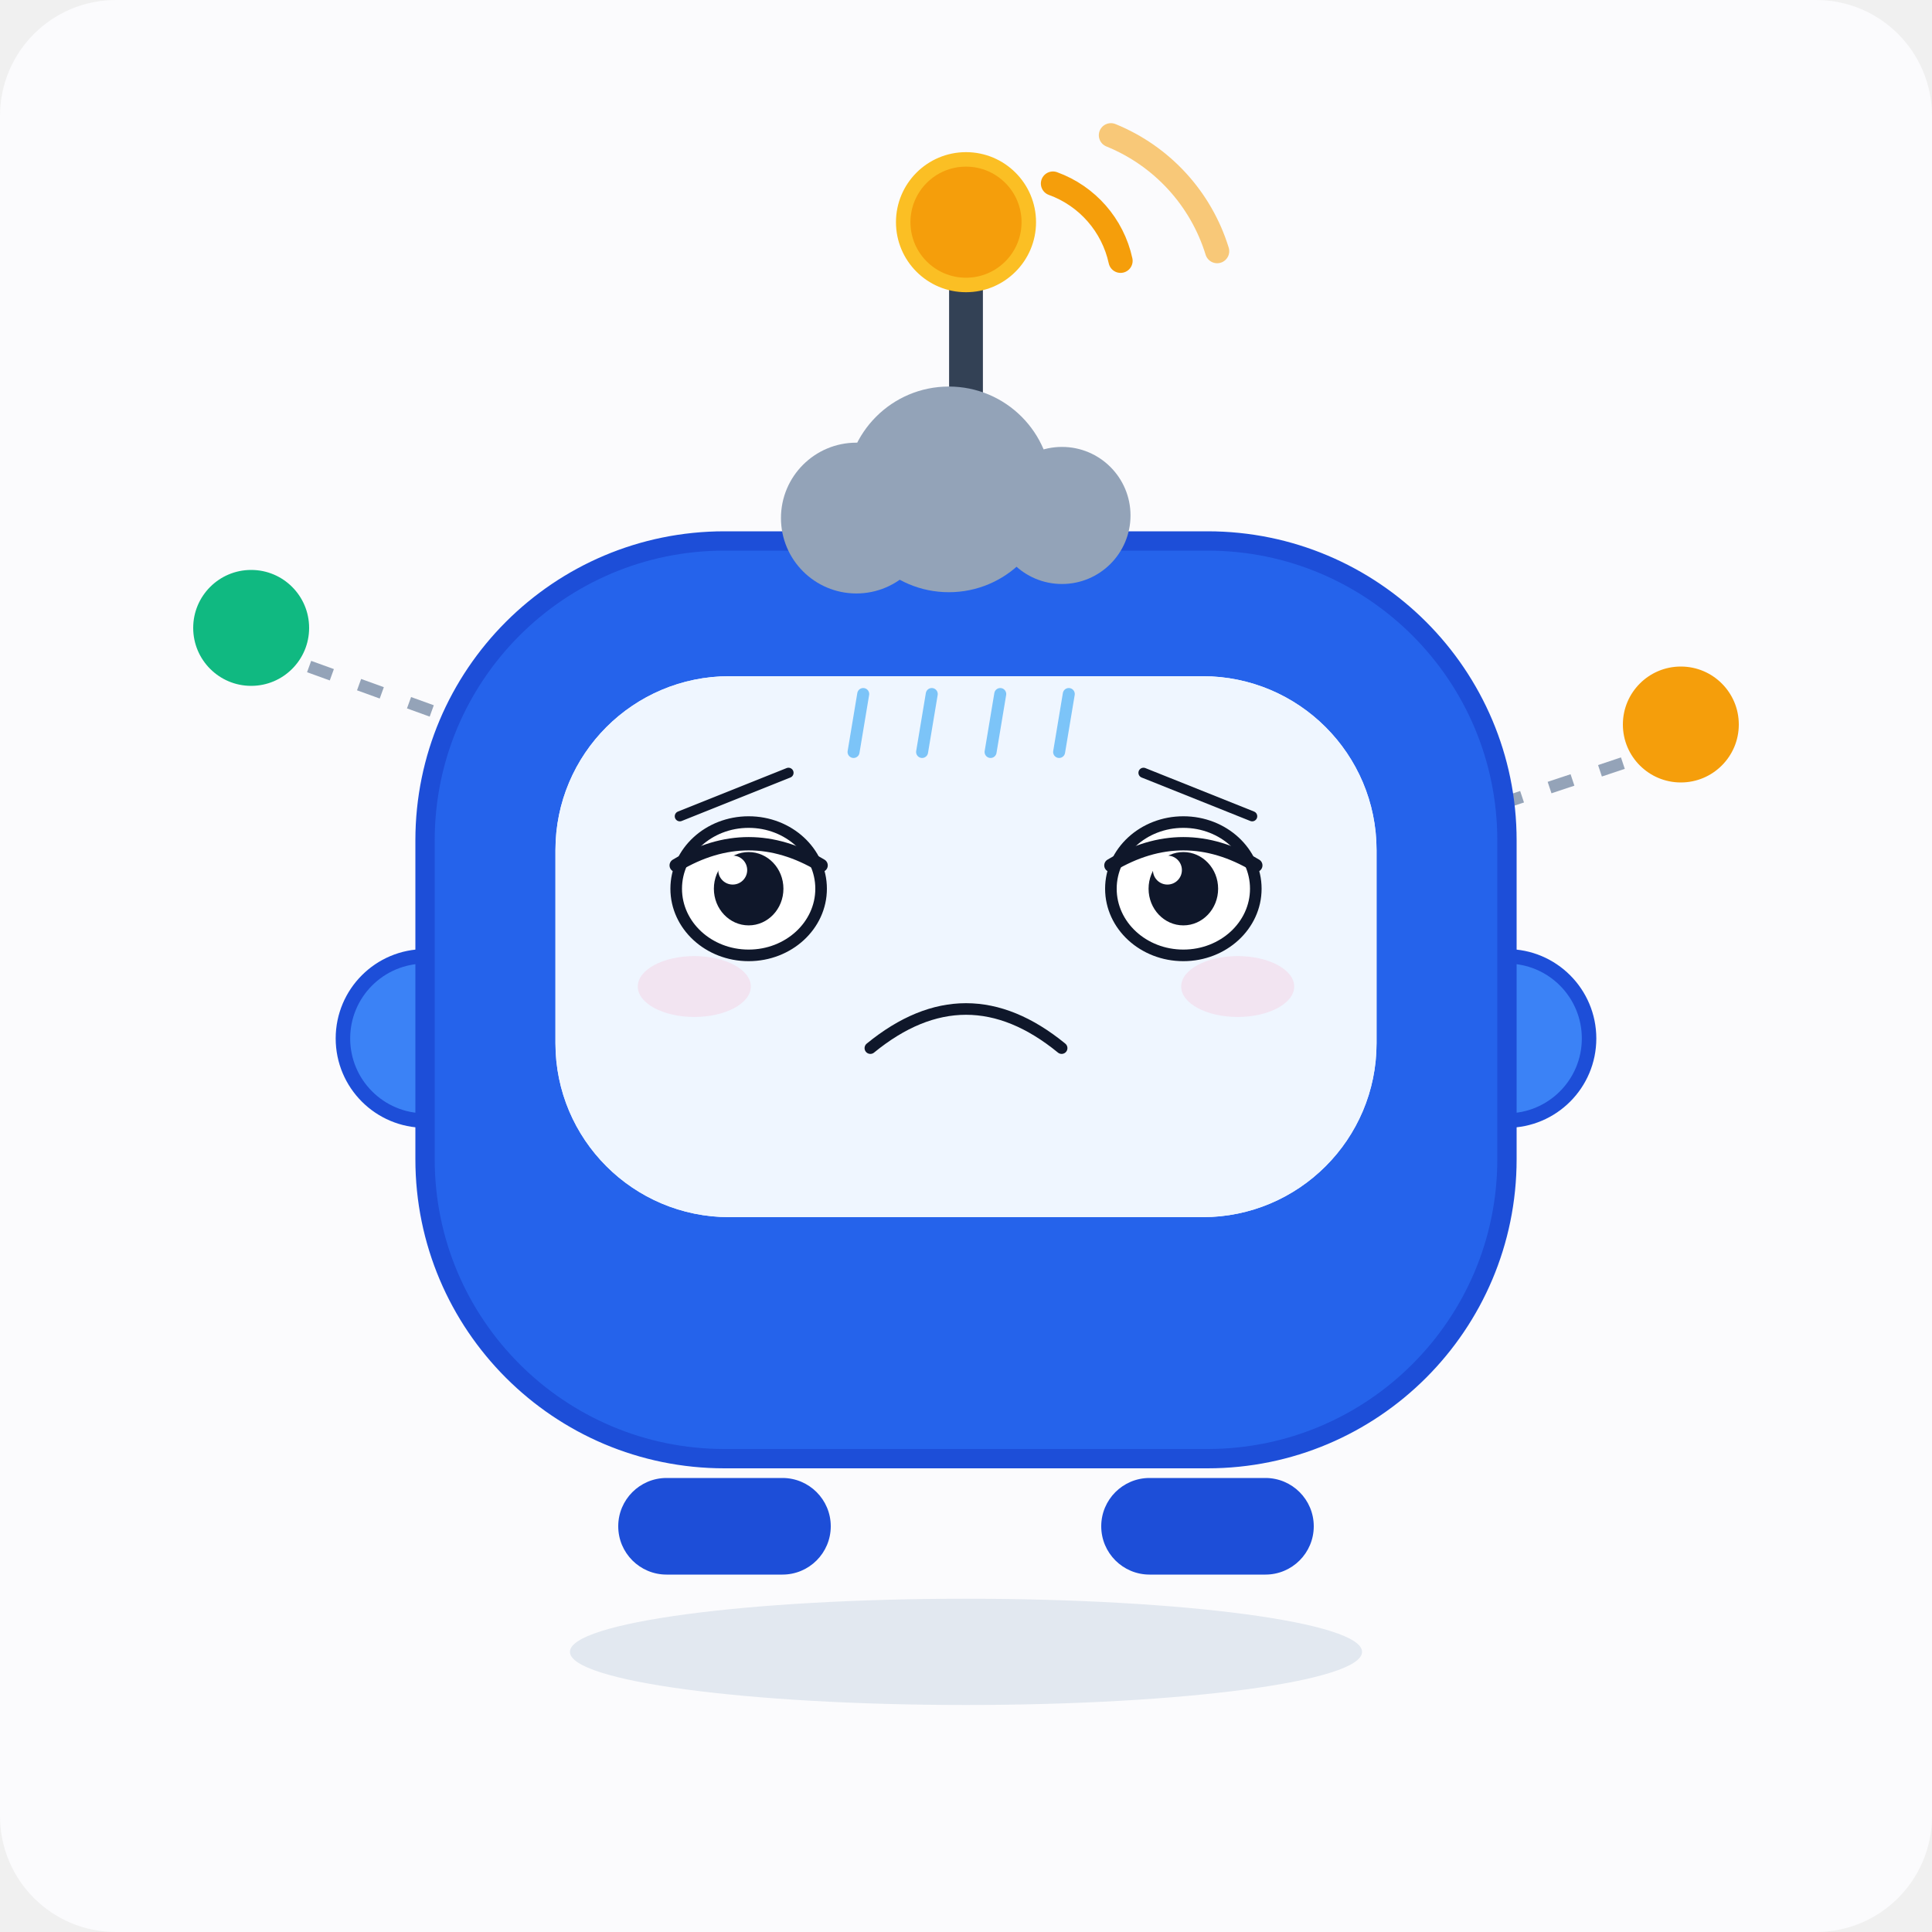
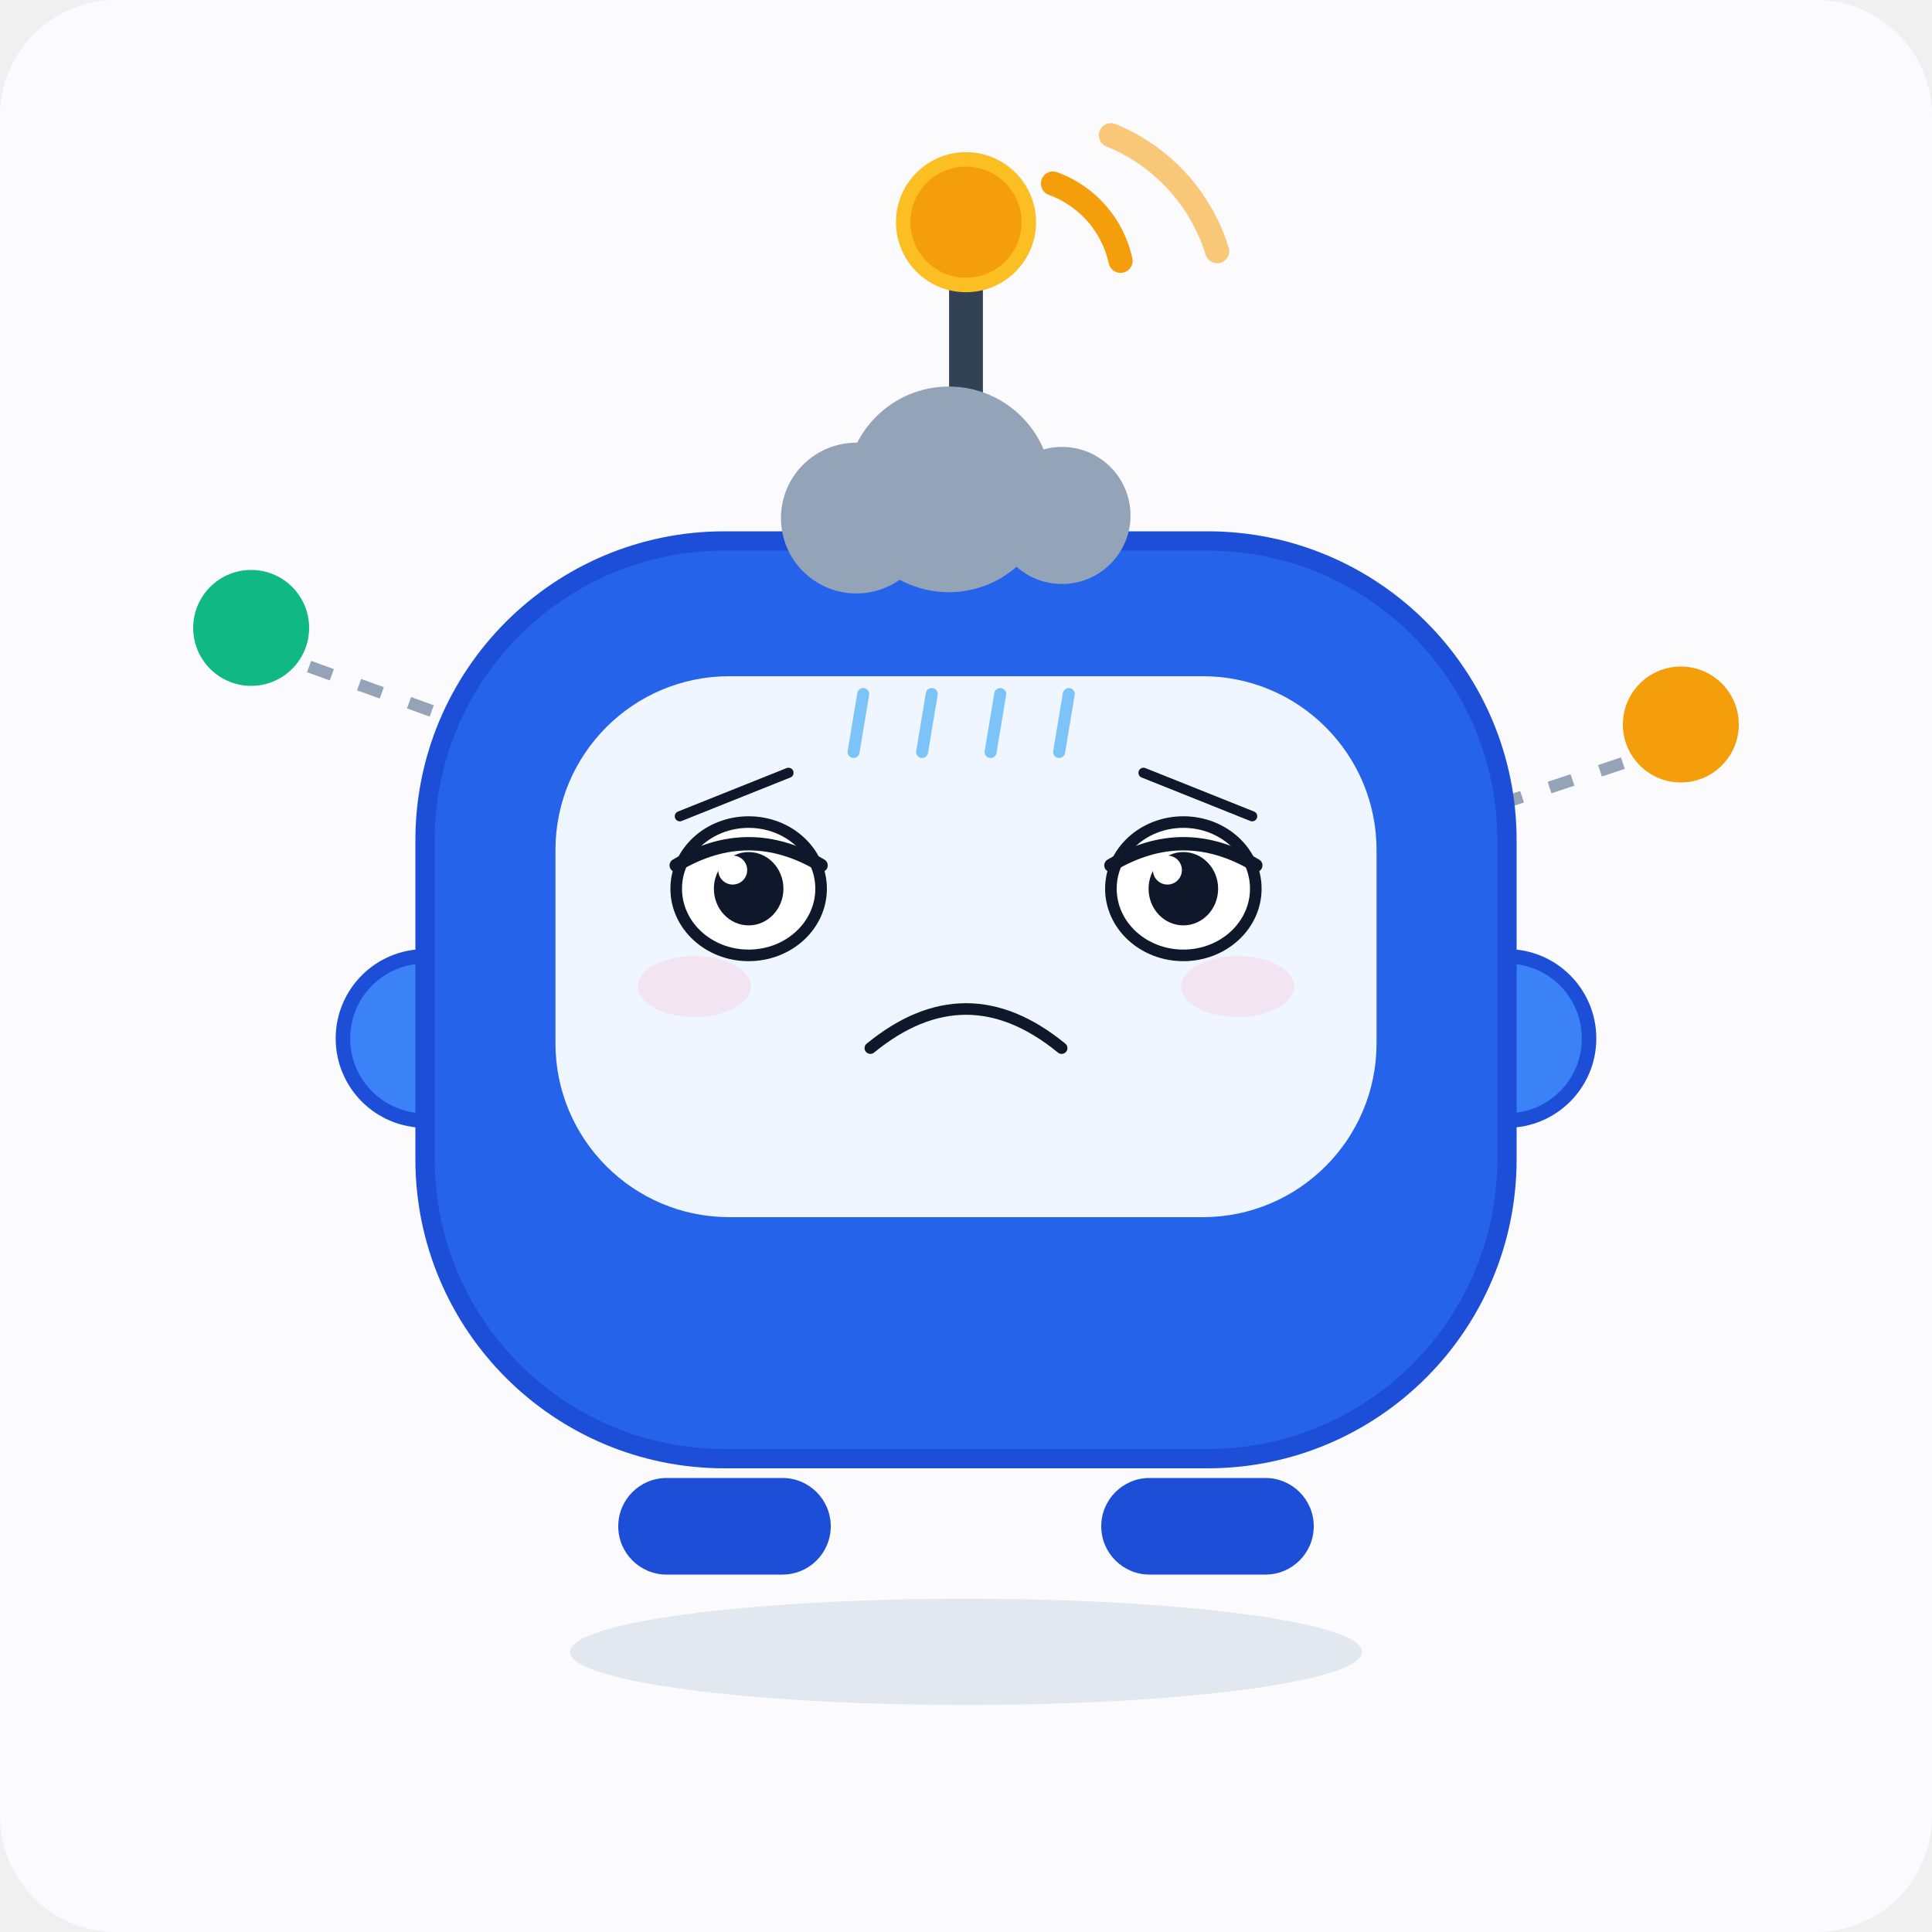
<svg xmlns="http://www.w3.org/2000/svg" viewBox="0 0 400 400" width="400" height="400" role="img" aria-label="IoT Bot · 沮丧 Depressed">
  <style>
.ex-motion { animation: ex-slump 4.2s ease-in-out infinite; transform-box: fill-box; transform-origin: 50% 50%; }
.ex-anim-tear { animation: ex-tear 1.8s ease-in infinite; transform-box: fill-box; transform-origin: center; }
.ex-anim-sweat { animation: ex-tear 1.5s ease-in infinite; transform-box: fill-box; transform-origin: center; }
.ex-anim-heart { animation: ex-heart 2.2s ease-out infinite; transform-box: fill-box; transform-origin: center; }
.ex-anim-spark { animation: ex-spark 1.9s ease-in-out infinite; transform-box: fill-box; transform-origin: center; }
.ex-anim-rain { animation: ex-rain 1.4s linear infinite; transform-box: fill-box; transform-origin: center; }
.ex-anim-confetti { animation: ex-confetti 2.4s linear infinite; transform-box: fill-box; transform-origin: center; }
.ex-anim-pulse { animation: ex-pulse 1.6s ease-in-out infinite; transform-box: fill-box; transform-origin: center; }
.ex-anim-knock { animation: ex-knock 0.55s ease-in-out infinite; transform-box: fill-box; transform-origin: center; }
.ex-anim-knockline { animation: ex-knockline 0.55s ease-out infinite; transform-box: fill-box; transform-origin: center; }
.ex-anim-palm { animation: ex-palm 0.9s ease-in-out infinite; transform-box: fill-box; transform-origin: center; }
.ex-anim-steam { animation: ex-steam 1.8s ease-out infinite; transform-box: fill-box; transform-origin: center; }
.ex-anim-shock { animation: ex-shock 0.5s ease-in-out infinite; transform-box: fill-box; transform-origin: center; }
.ex-anim-please { animation: ex-please 1.4s ease-in-out infinite; transform-box: fill-box; transform-origin: center; }
.ex-anim-drift { animation: ex-drift 4.5s ease-in-out infinite; transform-box: fill-box; transform-origin: center; }
@keyframes ex-slump { 0%,100% { transform: translateY(0); } 50% { transform: translateY(4.8px); } }
@keyframes ex-tear { 0% { transform: translateY(0); opacity: 0; } 18% { opacity: 1; } 100% { transform: translateY(16.5px); opacity: 0; } }
@keyframes ex-heart { 0% { transform: translateY(0) scale(.65); opacity: 0; } 20% { opacity: 1; } 100% { transform: translateY(-27px) scale(1.15); opacity: 0; } }
@keyframes ex-spark { 0%,100% { transform: scale(.6) rotate(0deg); opacity: .3; } 50% { transform: scale(1.15) rotate(25deg); opacity: 1; } }
@keyframes ex-rain { 0% { transform: translateY(0); opacity: 0; } 20% { opacity: 1; } 100% { transform: translateY(18px); opacity: 0; } }
@keyframes ex-confetti { 0% { transform: translateY(-5.25px) rotate(0deg); opacity: 1; } 100% { transform: translateY(24px) rotate(200deg); opacity: 0; } }
@keyframes ex-pulse { 0%,100% { transform: scale(1); opacity: .35; } 50% { transform: scale(1.18); opacity: .7; } }
@keyframes ex-knock { 0%,100% { transform: translateX(6.75px); } 35% { transform: translateX(0); } }
@keyframes ex-knockline { 0%,100% { transform: scaleX(.6); opacity: .35; } 35% { transform: scaleX(1); opacity: 1; } }
@keyframes ex-palm { 0%,100% { transform: translateY(0) rotate(0deg); } 50% { transform: translateY(-1.8px) rotate(-4deg); } }
@keyframes ex-steam { 0% { transform: translateY(0); opacity: .7; } 100% { transform: translateY(-13.5px); opacity: 0; } }
@keyframes ex-shock { 0%,100% { transform: scaleX(.7); opacity: .4; } 50% { transform: scaleX(1.25); opacity: 1; } }
@keyframes ex-please { 0%,100% { transform: translateY(0); } 50% { transform: translateY(-2.7px); } }
@keyframes ex-drift { 0%,100% { transform: translateY(0); } 50% { transform: translateY(-3px); } }
@media (prefers-reduced-motion: reduce) {
  .ex-motion, [class*="ex-anim-"] { animation: none !important; }
}
</style>
  <g class="ex-motion ex-depressed">
    <g class="ex-base">
      <rect width="400" height="400" fill="#fbfbfd" rx="24" />
      <circle cx="52" cy="130" r="14" fill="#10b981" stroke="#fbfbfd" stroke-width="4" />
      <circle cx="348" cy="150" r="14" fill="#f59e0b" stroke="#fbfbfd" stroke-width="4" />
      <line x1="64" y1="138" x2="180" y2="180" stroke="#94a3b8" stroke-width="2.5" stroke-dasharray="5 6" />
      <line x1="336" y1="158" x2="222" y2="196" stroke="#94a3b8" stroke-width="2.5" stroke-dasharray="5 6" />
      <line x1="200" y1="112" x2="200" y2="58" stroke="#334155" stroke-width="7" stroke-linecap="round" />
      <circle cx="200" cy="46" r="13" fill="#f59e0b" stroke="#fbbf24" stroke-width="3" />
      <path d="M 218 38 A 22 22 0 0 1 232 54" fill="none" stroke="#f59e0b" stroke-width="5" stroke-linecap="round" />
      <path d="M 230 28 A 38 38 0 0 1 252 52" fill="none" stroke="#f59e0b" stroke-width="5" stroke-linecap="round" opacity="0.55" />
      <circle cx="88" cy="215" r="17" fill="#3b82f6" stroke="#1d4ed8" stroke-width="3" />
      <circle cx="312" cy="215" r="17" fill="#3b82f6" stroke="#1d4ed8" stroke-width="3" />
      <rect x="88" y="112" width="224" height="190" rx="62" fill="#2563eb" stroke="#1d4ed8" stroke-width="4" />
      <rect x="115" y="140" width="170" height="112" rx="36" fill="#eff6ff" />
-       <circle cx="155" cy="184" r="15" fill="#0f172a" />
-       <circle cx="245" cy="184" r="15" fill="#0f172a" />
-       <circle cx="160" cy="178" r="5" fill="#ffffff" />
-       <circle cx="250" cy="178" r="5" fill="#ffffff" />
-       <path d="M 172 206 Q 200 234 228 206" fill="none" stroke="#0f172a" stroke-width="6" stroke-linecap="round" />
-       <circle cx="200" cy="230" r="4" fill="#10b981" />
-       <circle cx="188" cy="230" r="4" fill="#f59e0b" />
-       <circle cx="212" cy="230" r="4" fill="#f59e0b" />
      <rect x="128" y="306" width="44" height="20" rx="10" fill="#1d4ed8" />
      <rect x="228" y="306" width="44" height="20" rx="10" fill="#1d4ed8" />
      <ellipse cx="200" cy="342" rx="82" ry="11" fill="#e2e8f0" />
    </g>
    <g class="ex-face">
-       <rect x="115" y="140" width="170" height="112" rx="36" fill="#EFF6FF" />
      <path d="M 140.75,169 L 163.25,160" stroke="#0F172A" stroke-width="2.1" stroke-linecap="round" />
      <path d="M 259.25,169 L 236.75,160" stroke="#0F172A" stroke-width="2.1" stroke-linecap="round" />
      <ellipse cx="155" cy="184" rx="15" ry="13.8" fill="#FFFFFF" stroke="#0F172A" stroke-width="2.4" />
      <ellipse cx="155" cy="184" rx="7.2" ry="7.59" fill="#0F172A" />
      <circle cx="151.7" cy="180.14" r="3" fill="#FFFFFF" />
      <path d="M 140,179.17 Q 155,170.2 170,179.17" fill="none" stroke="#0F172A" stroke-width="2.76" stroke-linecap="round" />
      <ellipse cx="245" cy="184" rx="15" ry="13.8" fill="#FFFFFF" stroke="#0F172A" stroke-width="2.4" />
      <ellipse cx="245" cy="184" rx="7.2" ry="7.59" fill="#0F172A" />
      <circle cx="241.7" cy="180.14" r="3" fill="#FFFFFF" />
      <path d="M 230,179.17 Q 245,170.2 260,179.17" fill="none" stroke="#0F172A" stroke-width="2.76" stroke-linecap="round" />
      <path d="M 180.2,217 Q 200,200.8 219.8,217" fill="none" stroke="#0F172A" stroke-width="2.4" stroke-linecap="round" />
      <ellipse cx="143.75" cy="204.25" rx="11.7" ry="6.3" fill="#FF8FB3" opacity="0.18" />
      <ellipse cx="256.25" cy="204.25" rx="11.7" ry="6.3" fill="#FF8FB3" opacity="0.18" />
      <g class="ex-anim-drift">
        <circle cx="177.3" cy="107.26" r="15.61" fill="#93A3B8" />
        <circle cx="196.45" cy="101.32" r="21.29" fill="#93A3B8" />
        <circle cx="219.87" cy="106.72" r="14.19" fill="#93A3B8" />
        <rect x="168.07" y="104.56" width="63.86" height="11.32" rx="5.66" fill="#93A3B8" />
      </g>
      <g transform="translate(178.72 143.69)">
        <path class="ex-anim-rain" style="animation-delay:0.0s" d="M 0 0 L -2 12" stroke="#7CC4F8" stroke-width="2.48" stroke-linecap="round" />
      </g>
      <g transform="translate(192.91 143.69)">
        <path class="ex-anim-rain" style="animation-delay:0.22s" d="M 0 0 L -2 12" stroke="#7CC4F8" stroke-width="2.48" stroke-linecap="round" />
      </g>
      <g transform="translate(207.09 143.69)">
        <path class="ex-anim-rain" style="animation-delay:0.44s" d="M 0 0 L -2 12" stroke="#7CC4F8" stroke-width="2.48" stroke-linecap="round" />
      </g>
      <g transform="translate(221.28 143.69)">
        <path class="ex-anim-rain" style="animation-delay:0.66s" d="M 0 0 L -2 12" stroke="#7CC4F8" stroke-width="2.48" stroke-linecap="round" />
      </g>
    </g>
  </g>
</svg>
